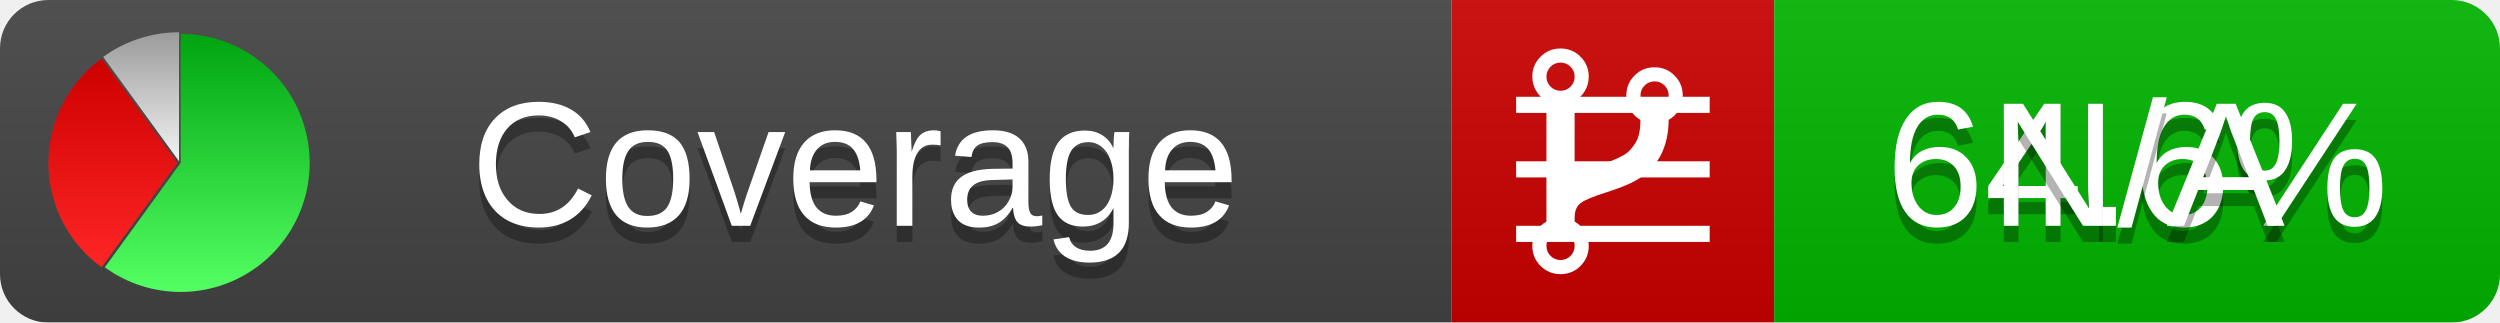
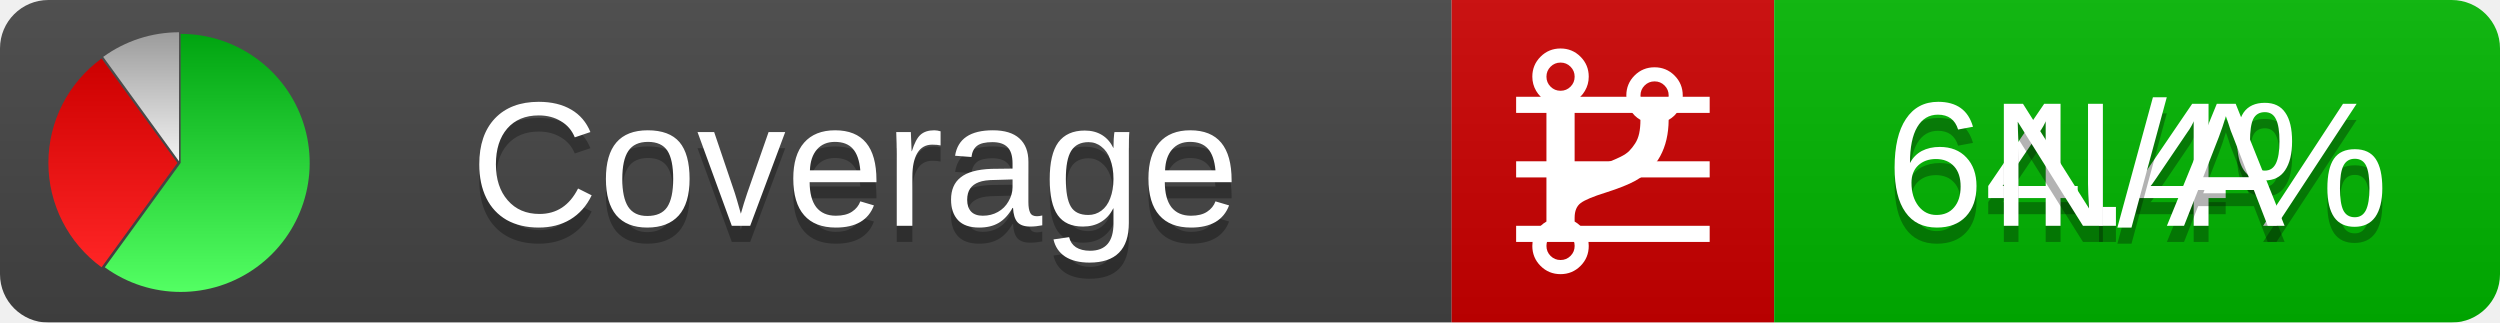
<svg xmlns="http://www.w3.org/2000/svg" xmlns:xlink="http://www.w3.org/1999/xlink" width="155" height="20">
  <style type="text/css">
          
            @keyframes fadeout {
              0 % { visibility: visible; opacity: 1; }
              40% { visibility: visible; opacity: 1; }
              50% { visibility: hidden; opacity: 0; }
              90% { visibility: hidden; opacity: 0; }
              100% { visibility: visible; opacity: 1; }
            }
            @keyframes fadein {
              0% { visibility: hidden; opacity: 0; }
              40% { visibility: hidden; opacity: 0; }
              50% { visibility: visible; opacity: 1; }
              90% { visibility: visible; opacity: 1; }
              100% { visibility: hidden; opacity: 0; }
            }
            .linecoverage {
                animation-duration: 10s;
                animation-name: fadeout;
                animation-iteration-count: infinite;
            }
            .branchcoverage {
                animation-duration: 10s;
                animation-name: fadein;
                animation-iteration-count: infinite;
            }
          
    </style>
  <defs>
    <linearGradient id="gradient" x2="0" y2="100%">
      <stop offset="0" stop-color="#bbb" stop-opacity=".1" />
      <stop offset="1" stop-opacity=".1" />
    </linearGradient>
    <linearGradient id="green" x2="0" y2="100%">
      <stop offset="0" stop-color="#00A410" />
      <stop offset="1" stop-color="#53FF63" />
    </linearGradient>
    <linearGradient id="red" x2="0" y2="100%">
      <stop offset="0" stop-color="#C00" />
      <stop offset="1" stop-color="#FF2525" />
    </linearGradient>
    <linearGradient id="gray" x2="0" y2="100%">
      <stop offset="0" stop-color="#9B9B9B" />
      <stop offset="1" stop-color="#F3F3F3" />
    </linearGradient>
    <mask id="mask">
      <rect width="155" height="20" rx="3" fill="#fff" />
    </mask>
    <g id="icon">
      <path style="fill:url(#green);" d="M205,202.5 l0,-200 a200,200 0 1,1 -117.558,361.803 z" />
      <path style="fill:url(#red);" d="M200,202.5 l-117.558,161.803 a200,200 0 0,1 0,-323.607 z" />
      <path style="fill:url(#gray);" d="M202.5,200 l-117.558,-161.803 a200,200 0 0,1 117.558,-38.196 z" />
    </g>
  </defs>
  <g mask="url(#mask)">
    <rect x="0" y="0" width="90" height="20" fill="#444" />
    <rect x="90" y="0" width="20" height="20" fill="#c00" />
    <rect x="110" y="0" width="45" height="20" fill="#00B600" />
    <rect x="0" y="0" width="155" height="20" fill="url(#gradient)" />
  </g>
  <g>
    <path class="linecoverage" stroke="#fff" d="M94 6.5 h12 M94 10.5 h12 M94 14.5 h12" />
    <path class="branchcoverage" fill="#fff" d="m 97.628,15.247 q 0,-0.364 -0.255,-0.619 -0.255,-0.255 -0.619,-0.255 -0.364,0 -0.619,0.255 -0.255,0.255 -0.255,0.619 0,0.364 0.255,0.619 0.255,0.255 0.619,0.255 0.364,0 0.619,-0.255 0.255,-0.255 0.255,-0.619 z m 0,-10.493 q 0,-0.364 -0.255,-0.619 -0.255,-0.255 -0.619,-0.255 -0.364,0 -0.619,0.255 -0.255,0.255 -0.255,0.619 0,0.364 0.255,0.619 0.255,0.255 0.619,0.255 0.364,0 0.619,-0.255 0.255,-0.255 0.255,-0.619 z m 5.83,1.166 q 0,-0.364 -0.255,-0.619 -0.255,-0.255 -0.619,-0.255 -0.364,0 -0.619,0.255 -0.255,0.255 -0.255,0.619 0,0.364 0.255,0.619 0.255,0.255 0.619,0.255 0.364,0 0.619,-0.255 0.255,-0.255 0.255,-0.619 z m 0.874,0 q 0,0.474 -0.237,0.879 -0.237,0.405 -0.638,0.633 -0.018,2.614 -2.059,3.771 -0.619,0.346 -1.849,0.738 -1.166,0.364 -1.544,0.647 -0.378,0.282 -0.378,0.911 l 0,0.237 q 0.401,0.228 0.638,0.633 0.237,0.405 0.237,0.879 0,0.729 -0.51,1.239 -0.51,0.51 -1.239,0.51 -0.729,0 -1.239,-0.51 -0.51,-0.51 -0.51,-1.239 0,-0.474 0.237,-0.879 0.237,-0.405 0.638,-0.633 l 0,-7.469 q -0.401,-0.228 -0.638,-0.633 -0.237,-0.405 -0.237,-0.879 0,-0.729 0.51,-1.239 0.51,-0.51 1.239,-0.51 0.729,0 1.239,0.51 0.51,0.51 0.51,1.239 0,0.474 -0.237,0.879 -0.237,0.405 -0.638,0.633 l 0,4.527 q 0.492,-0.237 1.403,-0.519 0.501,-0.155 0.797,-0.269 0.296,-0.114 0.642,-0.282 0.346,-0.169 0.537,-0.36 0.191,-0.191 0.369,-0.465 0.178,-0.273 0.255,-0.633 0.077,-0.36 0.077,-0.833 -0.401,-0.228 -0.638,-0.633 -0.237,-0.405 -0.237,-0.879 0,-0.729 0.51,-1.239 0.51,-0.51 1.239,-0.51 0.729,0 1.239,0.51 0.51,0.51 0.51,1.239 z" />
  </g>
  <g fill="#fff" text-anchor="middle" font-family="Verdana,Arial,Geneva,sans-serif" font-size="11">
    <a xlink:href="https://github.com/danielpalme/ReportGenerator" target="_top">
      <use xlink:href="#icon" transform="translate(3,2) scale(.04)" />
    </a>
    <text x="53" y="15" fill="#010101" fill-opacity=".3">Coverage</text>
    <text x="53" y="14" fill="#fff">Coverage</text>
-     <text class="linecoverage" x="132.5" y="15" fill="#010101" fill-opacity=".3">64.6%</text>
-     <text class="linecoverage" x="132.5" y="14">64.6%</text>
+     <text class="linecoverage" x="132.5" y="15" fill="#010101" fill-opacity=".3">64.4%</text>
+     <text class="linecoverage" x="132.5" y="14">64.4%</text>
    <text class="branchcoverage" x="132.5" y="15" fill="#010101" fill-opacity=".3">N/A</text>
    <text class="branchcoverage" x="132.5" y="14">N/A</text>
  </g>
  <g>
    <rect class="linecoverage" x="90" y="0" width="65" height="20" fill-opacity="0" />
    <rect class="branchcoverage" x="90" y="0" width="65" height="20" fill-opacity="0" />
  </g>
</svg>
